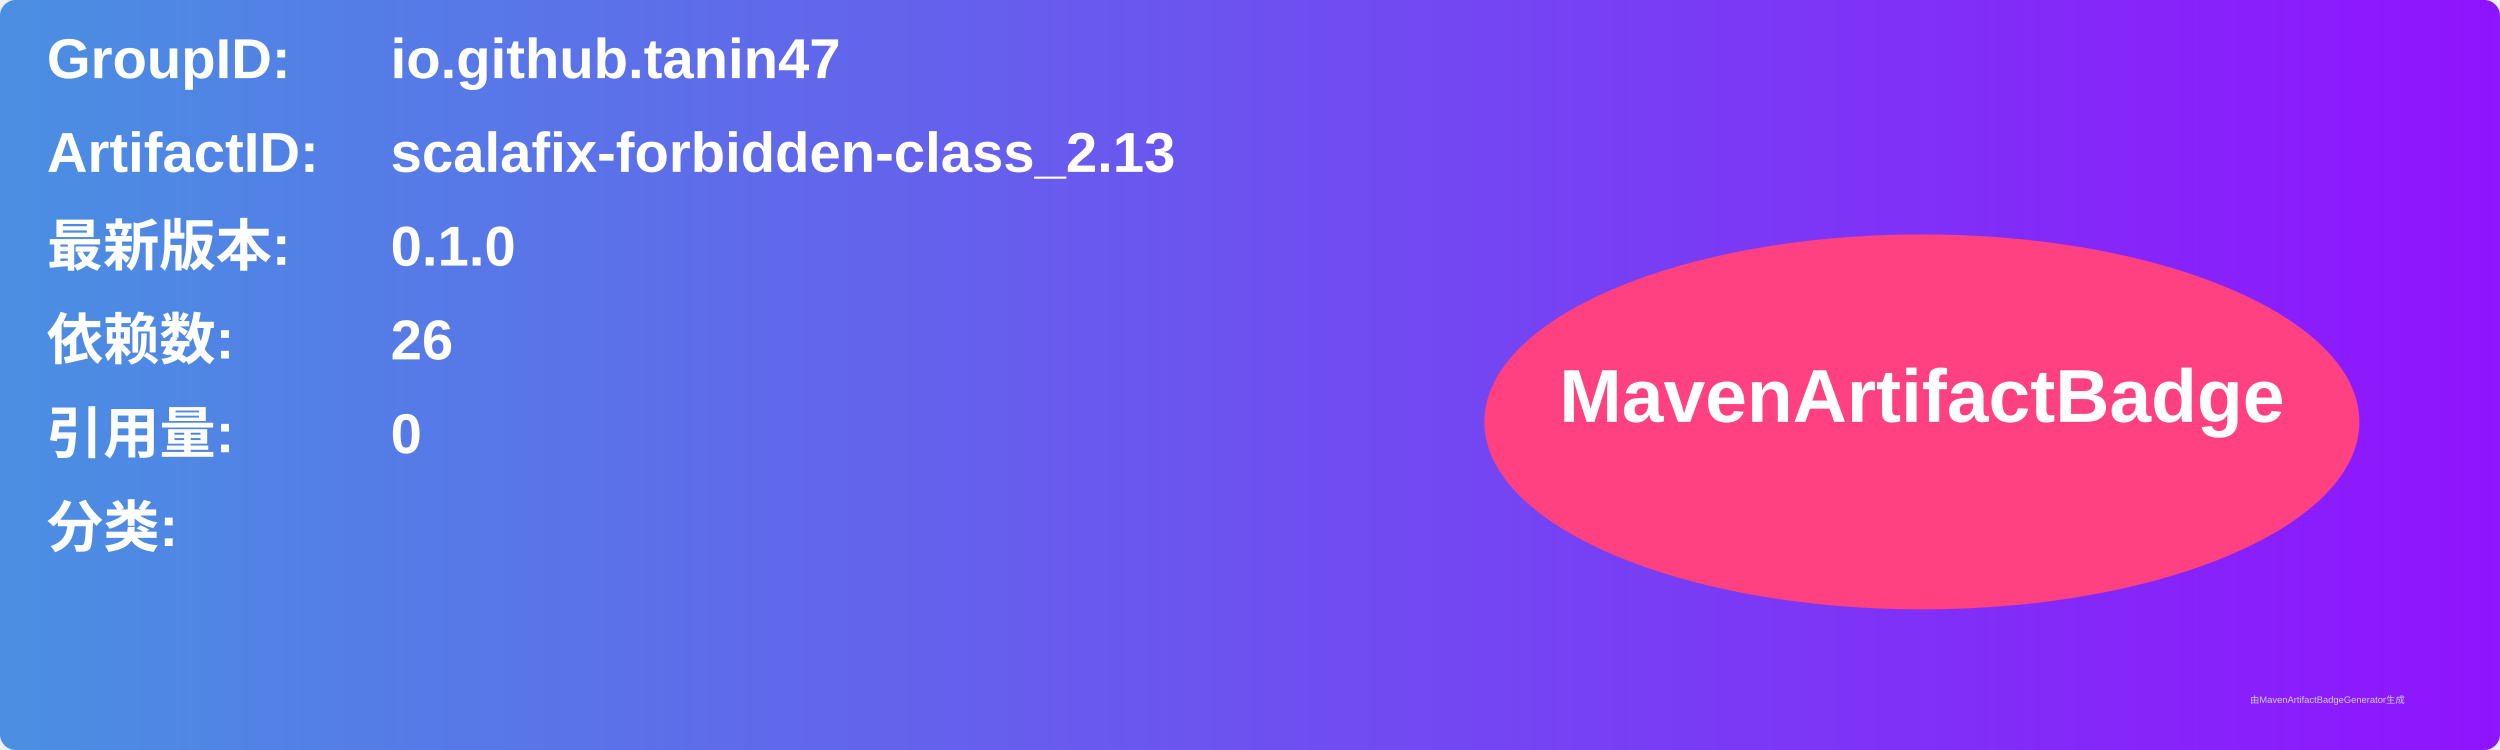
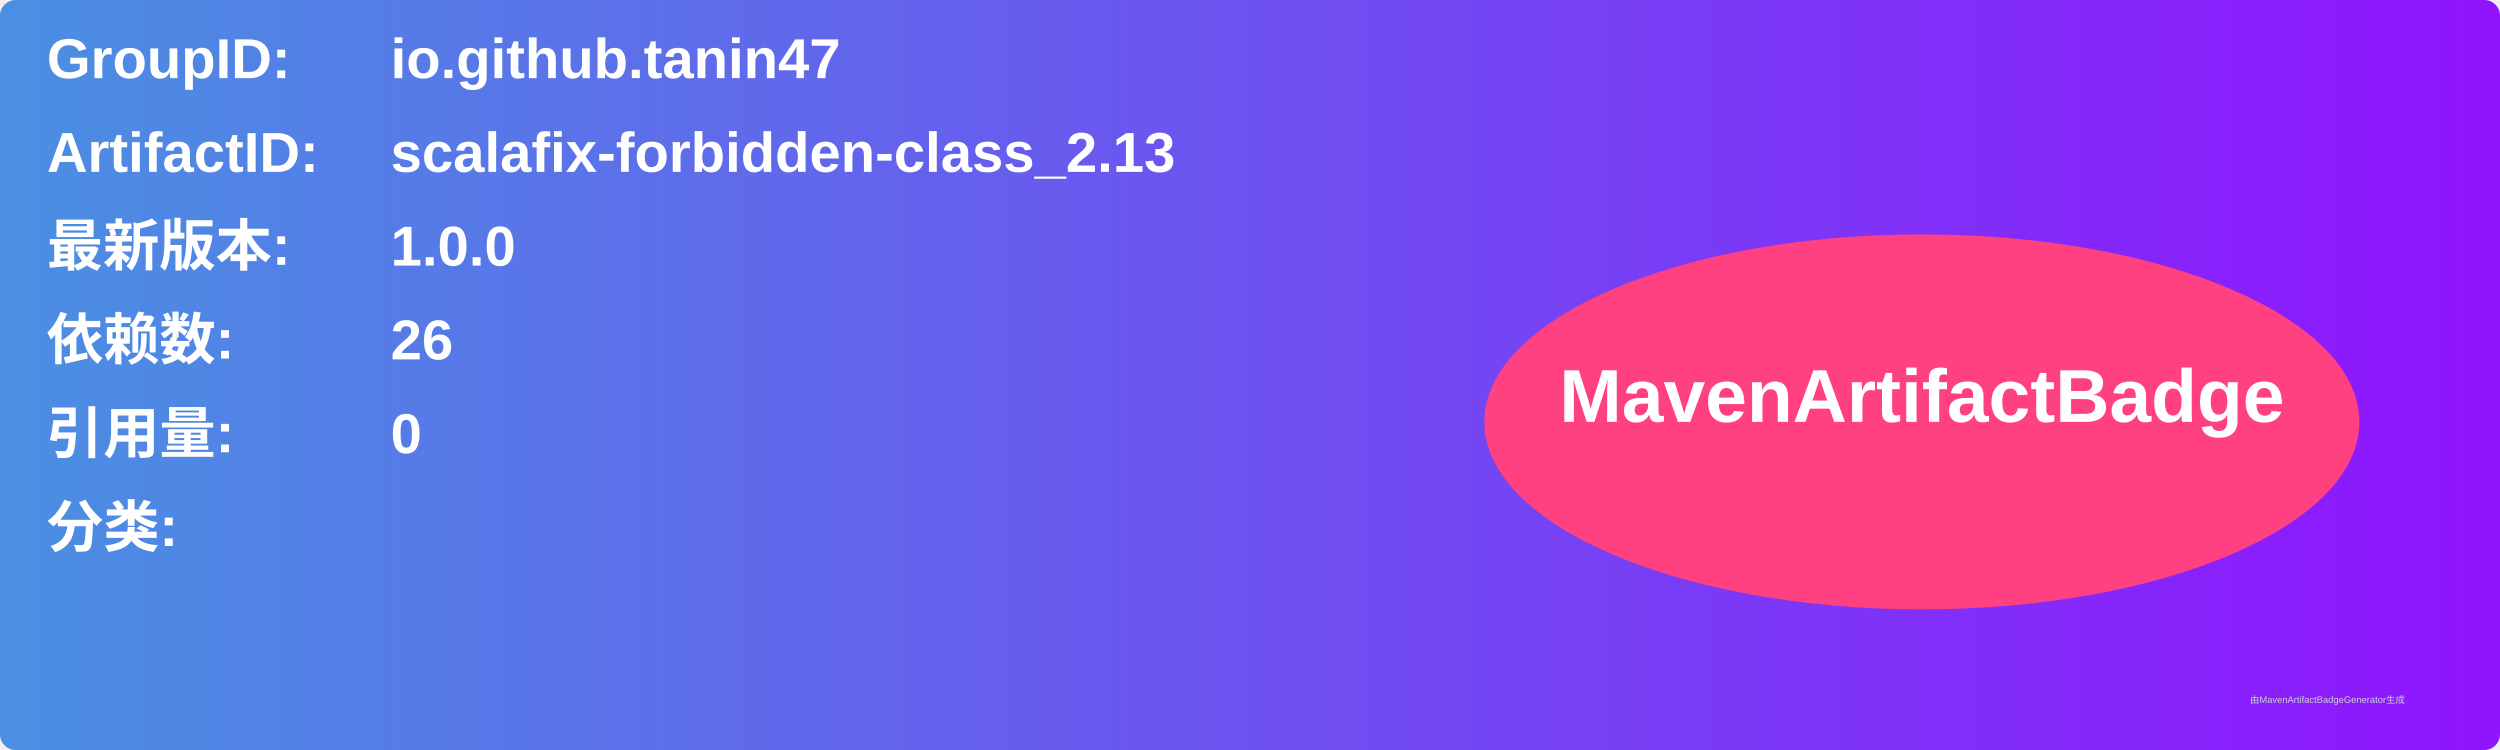
<svg xmlns="http://www.w3.org/2000/svg" width="800" height="240" viewBox="0 0 800 240">
  <linearGradient id="grad" x1="0%" y1="0%" x2="100%" y2="0%">
    <stop offset="0%" stop-color="#4a90e2" />
    <stop offset="100%" stop-color="#9013fe" />
  </linearGradient>
  <rect width="100%" height="100%" rx="5" ry="5" fill="url(#grad)" />
  <g transform="translate(15, 15)">
    <text x="0" y="10" font-family="Arial" font-size="18" fill="white" font-weight="bold" width="260">GroupID:</text>
    <text x="110" y="10" font-family="Arial" font-size="18" fill="white" font-weight="bold" width="460">io.github.tanin47</text>
    <text x="0" y="40" font-family="Arial" font-size="18" fill="white" font-weight="bold" width="260">ArtifactID:</text>
    <text x="110" y="40" font-family="Arial" font-size="18" fill="white" font-weight="bold" width="460">scalafix-forbidden-class_2.13</text>
    <text x="0" y="70" font-family="Arial" font-size="18" fill="white" font-weight="bold">最新版本:</text>
    <text x="110" y="70" font-family="Arial" font-size="18" fill="white" font-weight="bold">
-       <tspan font-weight="bold">0.1.0</tspan>
+       <tspan font-weight="bold">1.0.0</tspan>
    </text>
    <text x="0" y="100" font-family="Arial" font-size="18" fill="white" font-weight="bold">依赖数: </text>
    <text x="110" y="100" font-family="Arial" font-size="18" fill="white">
      <tspan font-weight="bold">26</tspan>
    </text>
    <text x="0" y="130" font-family="Arial" font-size="18" fill="white" font-weight="bold">引用量: </text>
    <text x="110" y="130" font-family="Arial" font-size="18" fill="white">
      <tspan font-weight="bold">0</tspan>
    </text>
    <text x="0" y="160" font-family="Arial" font-size="18" fill="white" font-weight="bold">分类:</text>
    <text x="10" y="190" font-family="Arial" font-size="10" fill="white">
      <tspan font-weight="bold" />
    </text>
    <ellipse cx="600" cy="120" rx="140" ry="60" fill="#ff4081" />
    <text x="600" y="120" text-anchor="middle" font-family="Arial" font-size="24" fill="white" font-weight="bold">MavenArtifactBadge</text>
  </g>
  <text x="720" y="225" font-family="Arial" font-size="3" fill="#d0d0d0">由MavenArtifactBadgeGenerator生成</text>
</svg>
